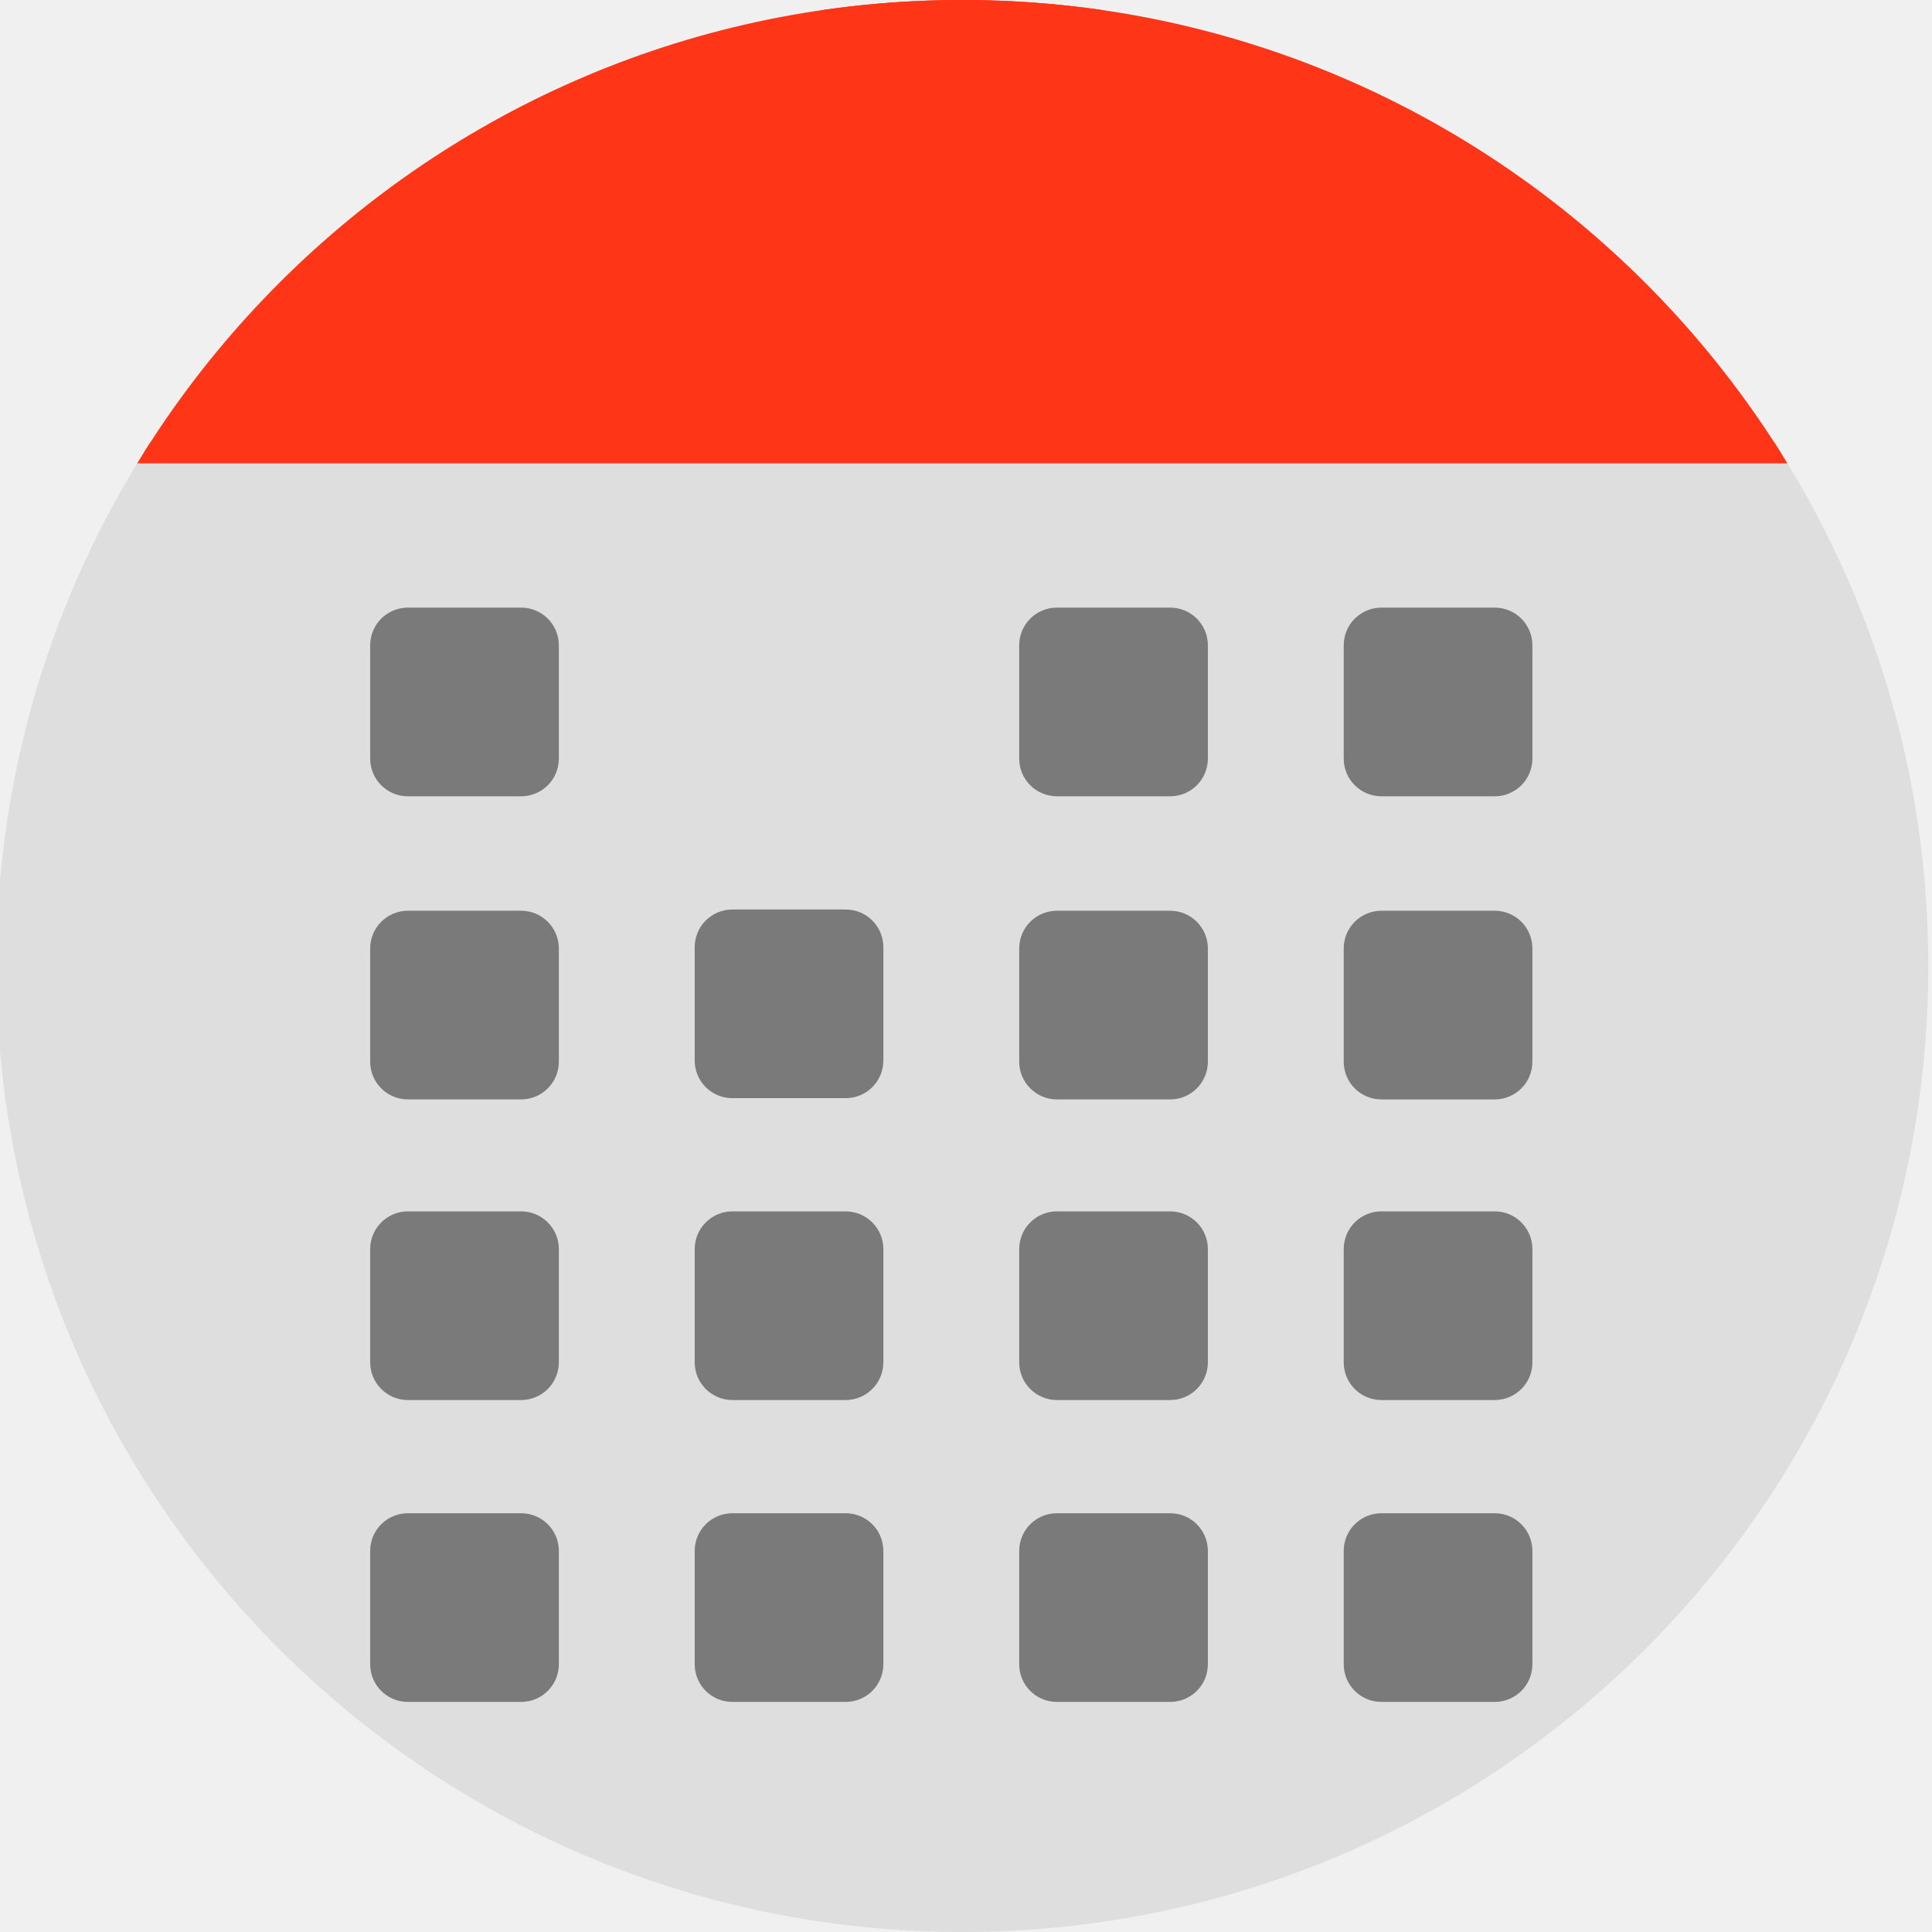
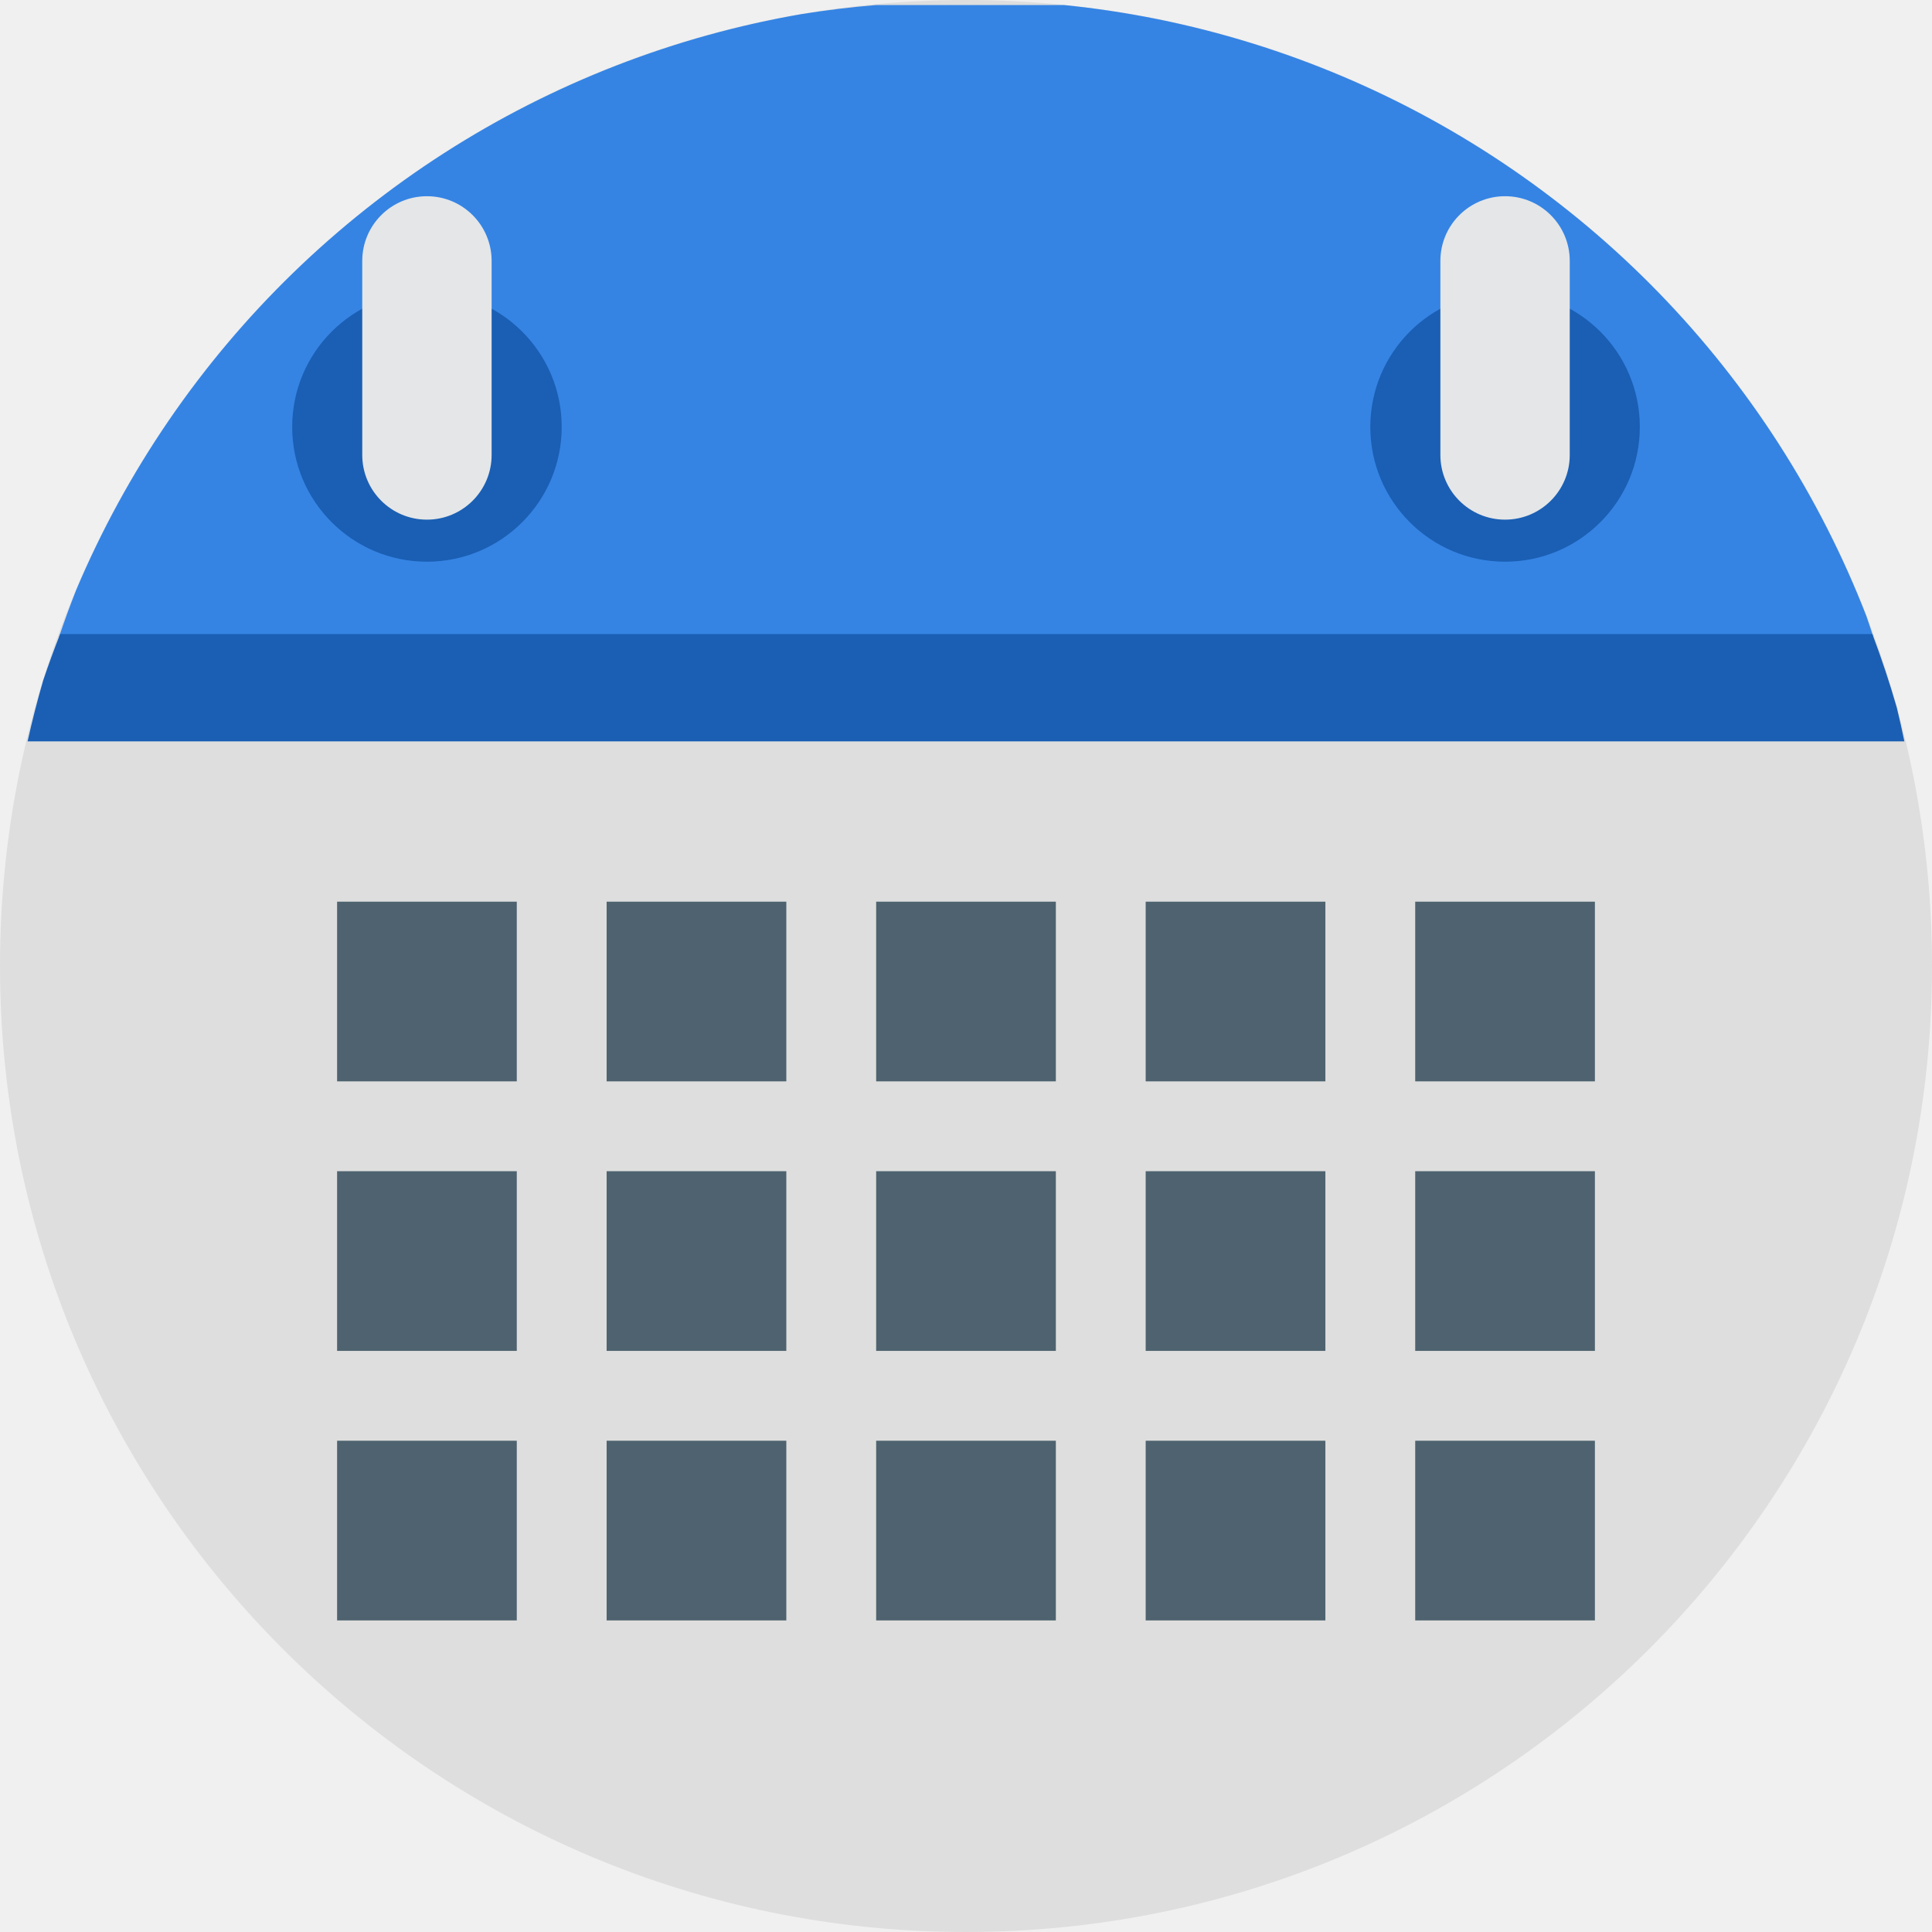
<svg xmlns="http://www.w3.org/2000/svg" width="256" height="256" viewBox="0 0 256 256" id="svg2" version="1.1">
  <defs id="defs4">
    <clipPath clipPathUnits="userSpaceOnUse" id="clipPath5002">
      <g id="g5004">
        <path transform="translate(0,796.3622)" id="path5006" d="M 88.118,249.435 C 46.103,235.291 14.771,201.687 4.134,159.361 1.338,148.236 0.923,144.163 0.926,127.889 0.928,117.472 1.134,112.014 1.658,108.541 4.465,89.913 12.177,70.638 23.043,55.086 c 3.959,-5.666 8.345,-10.931 9.102,-10.926 0.328,0.002 10.489,18.31 22.579,40.683 12.09,22.373 22.375,41.335 22.854,42.136 0.479,0.802 0.925,2.441 0.99,3.643 0.343,6.316 2.524,14.21 5.642,20.423 2.954,5.887 5.065,8.733 10.435,14.067 6.714,6.67 12.889,10.286 21.732,12.729 3.166,0.874 5.105,1.05 11.575,1.05 8.826,0 12.602,-0.762 19.264,-3.887 2.046,-0.96 3.937,-1.665 4.202,-1.568 0.265,0.097 -11.056,17.665 -25.157,39.038 l -25.639,38.861 -3.094,0.112 c -2.555,0.093 -4.195,-0.258 -9.409,-2.014 z" style="fill:#0f9d58;fill-opacity:1;stroke:none;stroke-width:4.858;stroke-linejoin:round;stroke-miterlimit:4;stroke-dasharray:none;stroke-opacity:1" />
        <path id="path5008" d="m 112.36,1051.517 c -10.001,-1.45 -12.156,-1.82 -12.532,-2.156 -0.249,-0.222 1.738,-3.748 4.55,-8.072 7.166,-11.021 49.772,-74.648 50.259,-75.055 3.575,-2.992 8.635,-8.041 10.575,-10.554 3.362,-4.353 7.558,-12.914 9.065,-18.494 6.193,-22.925 -2.593,-47.152 -21.7,-59.837 l -2.961,-1.966 17.025,0.296 c 9.364,0.163 31.17,0.434 48.459,0.603 l 31.435,0.307 1.546,4.189 c 2.246,6.086 4.678,15.095 5.935,21.982 1.525,8.36 1.925,28.859 0.739,37.828 -3.08,23.278 -12.813,45.72 -27.802,64.106 -20.476,25.117 -51.46,42.197 -84.146,46.389 -5.312,0.681 -26.646,0.986 -30.446,0.436 z" style="fill:#f4b400;fill-opacity:1;stroke:none;stroke-width:4.858;stroke-linejoin:round;stroke-miterlimit:4;stroke-dasharray:none;stroke-opacity:1" />
        <path transform="translate(0,796.3622)" id="path5010" d="M 67.99,108.873 C 41.284,59.576 33.29,45.149 32.234,44.345 31.651,43.901 32.811,42.55 38.696,36.815 53.436,22.45 68.809,13.041 87.839,6.736 101.687,2.148 112.582,0.437 127.951,0.437 c 21.31,0 37.805,3.81 56.835,13.126 25.294,12.383 46.194,33.579 58.52,59.346 1.611,3.369 2.93,6.372 2.93,6.675 0,0.56 -10.549,0.495 -71.165,-0.437 l -24.288,-0.374 -3.931,-1.764 c -6.757,-3.033 -10.646,-3.84 -18.658,-3.868 -5.03,-0.018 -7.979,0.208 -10.316,0.788 -14.508,3.604 -26.283,12.948 -33.292,26.419 -3.585,6.891 -5.247,13.082 -6.332,23.583 l -0.337,3.267 -9.927,-18.326 z" style="fill:#db4437;fill-opacity:1;stroke:none;stroke-width:10;stroke-linejoin:round;stroke-miterlimit:4;stroke-dasharray:none;stroke-opacity:1" />
      </g>
    </clipPath>
    <clipPath id="clipPath4271" clipPathUnits="userSpaceOnUse">
      <circle r="128" cy="128" cx="128" id="circle4273" style="fill:#292929;fill-opacity:0.26;stroke:none;stroke-width:10;stroke-linejoin:round;stroke-miterlimit:4;stroke-dasharray:none;stroke-opacity:0.259" />
    </clipPath>
    <clipPath clipPathUnits="userSpaceOnUse" id="clipPath4363">
      <circle r="128" cy="924.362" cx="128" id="circle4365" style="fill:#4285f4;fill-opacity:1;stroke:none;stroke-width:10;stroke-linejoin:round;stroke-miterlimit:4;stroke-dasharray:none;stroke-opacity:0.259" />
    </clipPath>
    <clipPath id="clipPath4452" clipPathUnits="userSpaceOnUse">
      <circle r="128" cy="924.362" cx="128" id="circle4454" style="fill:#4285f4;fill-opacity:1;stroke:none;stroke-width:10;stroke-linejoin:round;stroke-miterlimit:4;stroke-dasharray:none;stroke-opacity:0.259" />
    </clipPath>
    <clipPath clipPathUnits="userSpaceOnUse" id="clipPath4954">
      <circle r="128" cy="924.362" cx="128" id="circle4956" style="fill:#f16529;fill-opacity:1;stroke:none;stroke-width:10;stroke-linejoin:round;stroke-miterlimit:4;stroke-dasharray:none;stroke-opacity:0.259" />
    </clipPath>
    <clipPath id="clipPath5071" clipPathUnits="userSpaceOnUse">
      <circle r="99.307" cy="933.983" cx="132.22" id="circle5073" style="fill:#0f9d58;fill-opacity:1;stroke:none;stroke-width:10;stroke-linejoin:round;stroke-miterlimit:4;stroke-dasharray:none;stroke-opacity:0.259" />
    </clipPath>
    <clipPath id="clipPath5348" clipPathUnits="userSpaceOnUse">
      <path style="fill:#00d75f;fill-opacity:1" d="m 153.387,796.848 -105.781,0 c -7.804,0 -14.088,6.282 -14.088,14.086 l 0,227.34 c 0,7.804 6.284,14.088 14.088,14.088 l 165.162,0 c 7.804,0 14.086,-6.284 14.086,-14.088 l 0,-154.822 -73.467,-86.604 z" id="path5350" />
    </clipPath>
    <clipPath clipPathUnits="userSpaceOnUse" id="clipPath4437">
      <circle r="128" cy="953.508" cx="128" id="circle4439" style="fill:#0f9d58;fill-opacity:1;stroke:none;stroke-width:10;stroke-linejoin:round;stroke-miterlimit:4;stroke-dasharray:none;stroke-opacity:0.259" />
    </clipPath>
    <clipPath clipPathUnits="userSpaceOnUse" id="clipPath4878">
      <circle r="128" cy="924.362" cx="128" id="circle4880" style="fill:#40f99f;fill-opacity:1;stroke:none;stroke-width:10;stroke-linejoin:round;stroke-miterlimit:4;stroke-dasharray:none;stroke-opacity:0.259" />
    </clipPath>
    <clipPath clipPathUnits="userSpaceOnUse" id="clipPath4264">
      <circle r="128" cy="844.362" cx="133.012" id="circle4266" style="fill:#dedede;fill-opacity:1;stroke:none;stroke-width:10;stroke-linejoin:round;stroke-miterlimit:4;stroke-dasharray:none;stroke-opacity:0.259" />
    </clipPath>
    <clipPath clipPathUnits="userSpaceOnUse" id="clipPath4270">
      <circle r="128" cy="924.362" cx="127.512" id="circle4272" style="fill:#dedede;fill-opacity:1;stroke:none;stroke-width:10;stroke-linejoin:round;stroke-miterlimit:4;stroke-dasharray:none;stroke-opacity:0.259" />
    </clipPath>
    <clipPath clipPathUnits="userSpaceOnUse" id="clipPath4205">
      <circle r="128" cy="924.362" cx="127.512" id="circle4207" style="fill:#dedede;fill-opacity:1;stroke:none;stroke-width:10;stroke-linejoin:round;stroke-miterlimit:4;stroke-dasharray:none;stroke-opacity:0.259" />
    </clipPath>
    <clipPath clipPathUnits="userSpaceOnUse" id="clipPath4209">
      <circle r="128" cy="924.362" cx="127.512" id="circle4211" style="fill:#dedede;fill-opacity:1;stroke:none;stroke-width:10;stroke-linejoin:round;stroke-miterlimit:4;stroke-dasharray:none;stroke-opacity:0.259" />
    </clipPath>
    <clipPath clipPathUnits="userSpaceOnUse" id="clipPath4656">
      <path style="fill:#dedede;fill-opacity:1;stroke:none;stroke-width:10;stroke-linejoin:round;stroke-miterlimit:4;stroke-dasharray:none;stroke-opacity:0.259" d="m 255.512,924.362 a 128,128 0 0 1 -128,128 128,128 0 0 1 -128,-128 128,128 0 0 1 128,-128 128,128 0 0 1 128,128 z" id="path4658" />
    </clipPath>
    <clipPath clipPathUnits="userSpaceOnUse" id="clipPath4650">
      <path style="fill:#dedede;fill-opacity:1;stroke:none;stroke-width:10;stroke-linejoin:round;stroke-miterlimit:4;stroke-dasharray:none;stroke-opacity:0.259" d="m 255.512,924.362 a 128,128 0 0 1 -128,128 128,128 0 0 1 -128,-128 128,128 0 0 1 128,-128 128,128 0 0 1 128,128 z" id="path4652" />
    </clipPath>
    <clipPath clipPathUnits="userSpaceOnUse" id="clipPath4614">
      <path style="fill:#dedede;fill-opacity:1;stroke:none;stroke-width:10;stroke-linejoin:round;stroke-miterlimit:4;stroke-dasharray:none;stroke-opacity:0.259" d="m 255.512,924.362 a 128,128 0 0 1 -128,128 128,128 0 0 1 -128,-128 128,128 0 0 1 128,-128 128,128 0 0 1 128,128 z" id="path4616" />
    </clipPath>
    <clipPath clipPathUnits="userSpaceOnUse" id="clipPath4636">
      <path style="fill:#dedede;fill-opacity:1;stroke:none;stroke-width:10;stroke-linejoin:round;stroke-miterlimit:4;stroke-dasharray:none;stroke-opacity:0.259" d="m 255.512,924.362 a 128,128 0 0 1 -128,128 128,128 0 0 1 -128,-128 128,128 0 0 1 128,-128 128,128 0 0 1 128,128 z" id="path4638" />
    </clipPath>
    <clipPath clipPathUnits="userSpaceOnUse" id="clipPath4632">
      <path style="fill:#dedede;fill-opacity:1;stroke:none;stroke-width:10;stroke-linejoin:round;stroke-miterlimit:4;stroke-dasharray:none;stroke-opacity:0.259" d="m 255.512,924.362 a 128,128 0 0 1 -128,128 128,128 0 0 1 -128,-128 128,128 0 0 1 128,-128 128,128 0 0 1 128,128 z" id="path4634" />
    </clipPath>
    <clipPath clipPathUnits="userSpaceOnUse" id="clipPath4620">
      <path style="fill:#dedede;fill-opacity:1;stroke:none;stroke-width:10;stroke-linejoin:round;stroke-miterlimit:4;stroke-dasharray:none;stroke-opacity:0.259" d="m 255.512,924.362 a 128,128 0 0 1 -128,128 128,128 0 0 1 -128,-128 128,128 0 0 1 128,-128 128,128 0 0 1 128,128 z" id="path4622" />
    </clipPath>
    <clipPath clipPathUnits="userSpaceOnUse" id="clipPath4640">
      <path style="fill:#dedede;fill-opacity:1;stroke:none;stroke-width:10;stroke-linejoin:round;stroke-miterlimit:4;stroke-dasharray:none;stroke-opacity:0.259" d="m 255.512,924.362 a 128,128 0 0 1 -128,128 128,128 0 0 1 -128,-128 128,128 0 0 1 128,-128 128,128 0 0 1 128,128 z" id="path4642" />
    </clipPath>
  </defs>
  <g transform="translate(0,-796.3622)" id="layer1">
-     <path id="path4913" d="M 154.474,968.81 101.04,1048.476 0.486,1048.962 0,842.024 l 33.032,-2.429 45.176,83.552 21.374,35.461 26.717,13.116 z" style="fill:none;fill-rule:evenodd;stroke:none;stroke-width:1px;stroke-linecap:butt;stroke-linejoin:miter;stroke-opacity:1" />
-     <path style="fill:#dedede;fill-opacity:1;stroke:none;stroke-width:10;stroke-linejoin:round;stroke-miterlimit:4;stroke-dasharray:none;stroke-opacity:0.259" d="m 255.512,924.362 a 128,128 0 0 1 -128,128 128,128 0 0 1 -128,-128 128,128 0 0 1 128,-128 128,128 0 0 1 128,128 z" id="path4152" />
-     <rect style="fill:#ff3517;fill-opacity:1;stroke:#ff3517;stroke-width:2.8;stroke-linecap:round;stroke-linejoin:round;stroke-miterlimit:4;stroke-dasharray:none;stroke-opacity:1" id="rect4870" width="240" height="60" x="10" y="796.362" clip-path="url(#clipPath4270)" />
-     <g style="font-style:normal;font-variant:normal;font-weight:bold;font-stretch:normal;font-size:125px;line-height:125%;font-family:sans-serif;-inkscape-font-specification:'sans-serif Bold';letter-spacing:0px;word-spacing:0px;fill:#ffffff;fill-opacity:1;stroke:none;stroke-width:1px;stroke-linecap:butt;stroke-linejoin:miter;stroke-opacity:1" id="text4912" />
-     <path style="fill:#7a7a7a;fill-opacity:1;stroke:none;stroke-width:2.8;stroke-linecap:round;stroke-linejoin:round;stroke-miterlimit:4;stroke-dasharray:none;stroke-opacity:1" d="m 54.05,876.875 15,0 c 2.77,0 5,2.23 5,5 l 0,15 c 0,2.77 -2.23,5 -5,5 l -15,0 c -2.77,0 -5,-2.23 -5,-5 l 0,-15 c 0,-2.77 2.23,-5 5,-5 z" id="rect4215" />
-     <path style="fill:#7a7a7a;fill-opacity:1;stroke:none;stroke-width:2.8;stroke-linecap:round;stroke-linejoin:round;stroke-miterlimit:4;stroke-dasharray:none;stroke-opacity:1" d="m 97.05,916.875 15,0 c 2.77,0 5,2.23 5,5 l 0,15 c 0,2.77 -2.23,5 -5,5 l -15,0 c -2.77,0 -5,-2.23 -5,-5 l 0,-15 c 0,-2.77 2.23,-5 5,-5 z" id="rect4217" />
-     <path style="fill:#7a7a7a;fill-opacity:1;stroke:none;stroke-width:2.8;stroke-linecap:round;stroke-linejoin:round;stroke-miterlimit:4;stroke-dasharray:none;stroke-opacity:1" d="m 140.05,876.875 15,0 c 2.77,0 5,2.23 5,5 l 0,15 c 0,2.77 -2.23,5 -5,5 l -15,0 c -2.77,0 -5,-2.23 -5,-5 l 0,-15 c 0,-2.77 2.23,-5 5,-5 z" id="rect4219" />
-     <path style="fill:#7a7a7a;fill-opacity:1;stroke:none;stroke-width:2.8;stroke-linecap:round;stroke-linejoin:round;stroke-miterlimit:4;stroke-dasharray:none;stroke-opacity:1" d="m 183.05,876.875 15,0 c 2.77,0 5,2.23 5,5 l 0,15 c 0,2.77 -2.23,5 -5,5 l -15,0 c -2.77,0 -5,-2.23 -5,-5 l 0,-15 c 0,-2.77 2.23,-5 5,-5 z" id="rect4221" />
-     <rect ry="5" y="956.875" x="49.05" height="25" width="25" id="rect4247" style="fill:#7a7a7a;fill-opacity:1;stroke:none;stroke-width:2.8;stroke-linecap:round;stroke-linejoin:round;stroke-miterlimit:4;stroke-dasharray:none;stroke-opacity:1" />
-     <rect style="fill:#7a7a7a;fill-opacity:1;stroke:none;stroke-width:2.8;stroke-linecap:round;stroke-linejoin:round;stroke-miterlimit:4;stroke-dasharray:none;stroke-opacity:1" id="rect4249" width="25" height="25" x="92.05" y="956.875" ry="5" />
-     <rect ry="5" y="956.875" x="135.05" height="25" width="25" id="rect4251" style="fill:#7a7a7a;fill-opacity:1;stroke:none;stroke-width:2.8;stroke-linecap:round;stroke-linejoin:round;stroke-miterlimit:4;stroke-dasharray:none;stroke-opacity:1" />
-     <path style="fill:#7a7a7a;fill-opacity:1;stroke:none;stroke-width:2.8;stroke-linecap:round;stroke-linejoin:round;stroke-miterlimit:4;stroke-dasharray:none;stroke-opacity:1" d="m 183.05,956.875 15,0 c 2.77,0 5,2.23 5,5 l 0,15 c 0,2.77 -2.23,5 -5,5 l -15,0 c -2.77,0 -5,-2.23 -5,-5 l 0,-15 c 0,-2.77 2.23,-5 5,-5 z" id="rect4253" />
-     <path style="fill:#7a7a7a;fill-opacity:1;stroke:none;stroke-width:2.8;stroke-linecap:round;stroke-linejoin:round;stroke-miterlimit:4;stroke-dasharray:none;stroke-opacity:1" d="m 54.05,996.875 15,0 c 2.77,0 5,2.23 5,5 l 0,15 c 0,2.77 -2.23,5 -5,5 l -15,0 c -2.77,0 -5,-2.23 -5,-5 l 0,-15 c 0,-2.77 2.23,-5 5,-5 z" id="rect4255" />
-     <path style="fill:#7a7a7a;fill-opacity:1;stroke:none;stroke-width:2.8;stroke-linecap:round;stroke-linejoin:round;stroke-miterlimit:4;stroke-dasharray:none;stroke-opacity:1" d="m 97.05,996.875 15,0 c 2.77,0 5,2.23 5,5 l 0,15 c 0,2.77 -2.23,5 -5,5 l -15,0 c -2.77,0 -5,-2.23 -5,-5 l 0,-15 c 0,-2.77 2.23,-5 5,-5 z" id="rect4257" />
-     <path style="fill:#7a7a7a;fill-opacity:1;stroke:none;stroke-width:2.8;stroke-linecap:round;stroke-linejoin:round;stroke-miterlimit:4;stroke-dasharray:none;stroke-opacity:1" d="m 140.05,996.875 15,0 c 2.77,0 5,2.23 5,5 l 0,15 c 0,2.77 -2.23,5 -5,5 l -15,0 c -2.77,0 -5,-2.23 -5,-5 l 0,-15 c 0,-2.77 2.23,-5 5,-5 z" id="rect4259" />
-     <path style="fill:#7a7a7a;fill-opacity:1;stroke:none;stroke-width:2.8;stroke-linecap:round;stroke-linejoin:round;stroke-miterlimit:4;stroke-dasharray:none;stroke-opacity:1" d="m 183.05,996.875 15,0 c 2.77,0 5,2.23 5,5 l 0,15 c 0,2.77 -2.23,5 -5,5 l -15,0 c -2.77,0 -5,-2.23 -5,-5 l 0,-15 c 0,-2.77 2.23,-5 5,-5 z" id="rect4261" />
-     <rect ry="5" y="917.04" x="49.05" height="25" width="25" id="rect4231" style="fill:#7a7a7a;fill-opacity:1;stroke:none;stroke-width:2.8;stroke-linecap:round;stroke-linejoin:round;stroke-miterlimit:4;stroke-dasharray:none;stroke-opacity:1" />
-     <rect ry="5" y="917.04" x="135.05" height="25" width="25" id="rect4235" style="fill:#7a7a7a;fill-opacity:1;stroke:none;stroke-width:2.8;stroke-linecap:round;stroke-linejoin:round;stroke-miterlimit:4;stroke-dasharray:none;stroke-opacity:1" />
-     <path style="fill:#7a7a7a;fill-opacity:1;stroke:none;stroke-width:2.8;stroke-linecap:round;stroke-linejoin:round;stroke-miterlimit:4;stroke-dasharray:none;stroke-opacity:1" d="m 183.05,917.04 15,0 c 2.77,0 5,2.23 5,5 l 0,15 c 0,2.77 -2.23,5 -5,5 l -15,0 c -2.77,0 -5,-2.23 -5,-5 l 0,-15 c 0,-2.77 2.23,-5 5,-5 z" id="rect4237" />
+     <g id="g910" transform="translate(-130,74.99998)">
+       <circle r="128" cy="849.362" cx="258" id="path977" style="opacity:1;fill:#dedede;fill-opacity:1;stroke:none;stroke-width:47.065;stroke-miterlimit:4;stroke-dasharray:none;stroke-opacity:1" />
+       <path id="path6" d="m 246.051,722.034 a 128,128 0 0 0 -9.807,1.191 128,128 0 0 0 -12.484,2.801 128,128 0 0 0 -12.141,4.035 128,128 0 0 0 -11.68,5.227 128,128 0 0 0 -11.098,6.365 128,128 0 0 0 -10.408,7.443 128,128 0 0 0 -9.611,8.443 128,128 0 0 0 -8.723,9.363 128,128 0 0 0 -7.742,10.186 128,128 0 0 0 -6.688,10.906 128,128 0 0 0 -5.566,11.521 128,128 0 0 0 -2.291,6.275 h 240.422 a 128,128 0 0 0 -0.934,-2.811 128,128 0 0 0 -5.227,-11.68 128,128 0 0 0 -6.365,-11.098 128,128 0 0 0 -7.443,-10.408 128,128 0 0 0 -8.443,-9.611 128,128 0 0 0 -9.363,-8.723 128,128 0 0 0 -10.186,-7.742 128,128 0 0 0 -10.906,-6.688 128,128 0 0 0 -11.521,-5.566 128,128 0 0 0 -12.02,-4.387 128,128 0 0 0 -12.396,-3.166 128,128 0 0 0 -12.432,-1.879 z" style="fill:#3584e4;fill-opacity:1;stroke-width:15.435" />
+       <path d="m 204.429,777.934 a 17.857,17.857 0 1 1 -35.714,0 17.857,17.857 0 1 1 35.714,0 z" id="path8" style="fill:#1a5fb4;fill-opacity:1;stroke-width:11.905" />
+       <path d="m 347.286,777.934 a 17.857,17.857 0 1 1 -35.714,0 17.857,17.857 0 1 1 35.714,0 z" id="path12" style="fill:#1a5fb4;fill-opacity:1;stroke-width:11.905" />
+       <path id="rect24" d="m 137.965,805.378 a 128,128 0 0 0 -2.248,6.158 128,128 0 0 0 -2.061,8.064 h 248.684 a 128,128 0 0 0 -1.004,-4.479 128,128 0 0 0 -3.238,-9.744 z" style="fill:#1a5fb4;fill-opacity:1;stroke-width:14.222" />
+       <path d="m 186.571,747.362 c -4.734,0 -8.571,3.837 -8.571,8.571 v 25.714 c 0,4.734 3.837,8.571 8.571,8.571 4.734,0 8.571,-3.837 8.571,-8.571 v -25.714 c 0,-4.734 -3.837,-8.571 -8.571,-8.571 z" id="path10" style="fill:#e4e6e8;fill-opacity:1;stroke-width:8.571" />
+       <path style="fill:#e4e6e8;fill-opacity:1;stroke-width:8.571" id="path939" d="m 329.429,747.362 c -4.734,0 -8.571,3.837 -8.571,8.571 v 25.714 c 0,4.734 3.837,8.571 8.571,8.571 4.734,0 8.571,-3.837 8.571,-8.571 v -25.714 c 0,-4.734 -3.837,-8.571 -8.571,-8.571 z" />
+     </g>
+     <g transform="translate(4.5e-6,-2.57143)" id="g899" style="fill:#4e636f;fill-opacity:1">
+       <path id="path16" d="m 44.667,918.41 v 23.81 h 23.81 v -23.81 z m 35.714,0 v 23.81 h 23.81 v -23.81 z m 35.714,0 v 23.81 h 23.81 v -23.81 z m 35.714,0 v 23.81 h 23.81 v -23.81 z m 35.714,0 v 23.81 h 23.81 v -23.81 z" style="fill:#4e636f;fill-opacity:1;stroke-width:11.905" />
+       <path id="path18" d="m 44.667,954.124 v 23.81 h 23.81 v -23.81 z m 35.714,0 v 23.81 h 23.81 v -23.81 z m 35.714,0 v 23.81 h 23.81 v -23.81 z m 35.714,0 v 23.81 h 23.81 v -23.81 z m 35.714,0 v 23.81 h 23.81 v -23.81 z" style="fill:#4e636f;fill-opacity:1;stroke-width:11.905" />
+       <path id="path20" d="m 44.667,989.838 v 23.81 h 23.81 v -23.81 z m 35.714,0 v 23.81 h 23.81 v -23.81 z m 35.714,0 v 23.81 h 23.81 v -23.81 z m 35.714,0 v 23.81 h 23.81 v -23.81 z m 35.714,0 v 23.81 h 23.81 v -23.81 z" style="fill:#4e636f;fill-opacity:1;stroke-width:11.905" />
+     </g>
  </g>
</svg>
